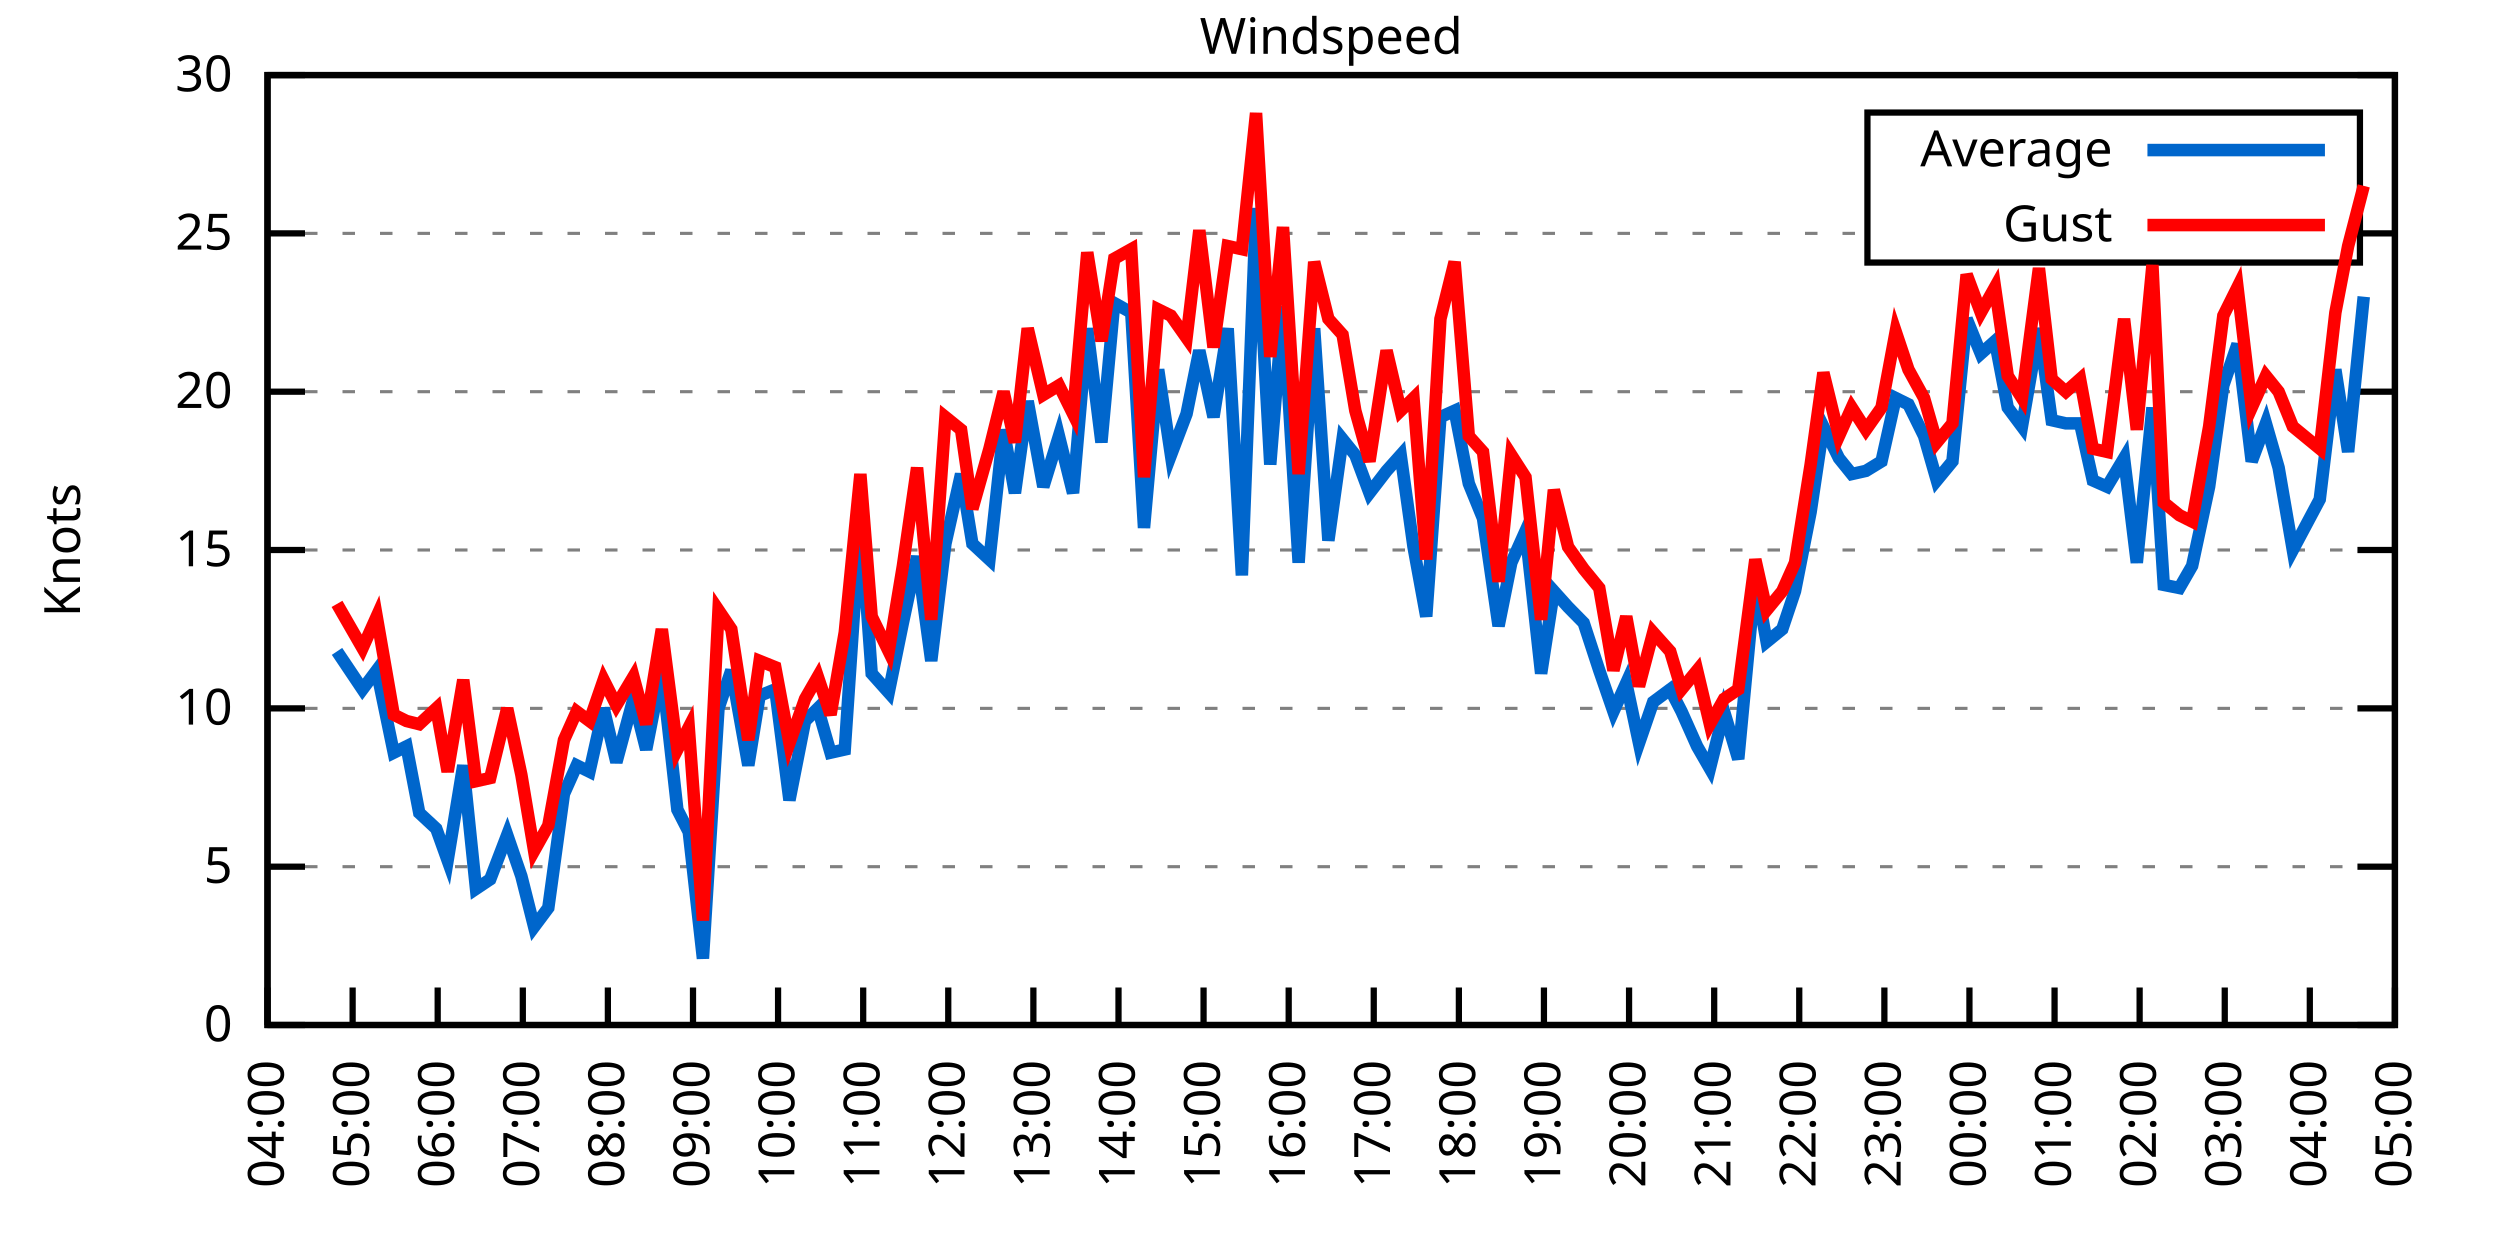
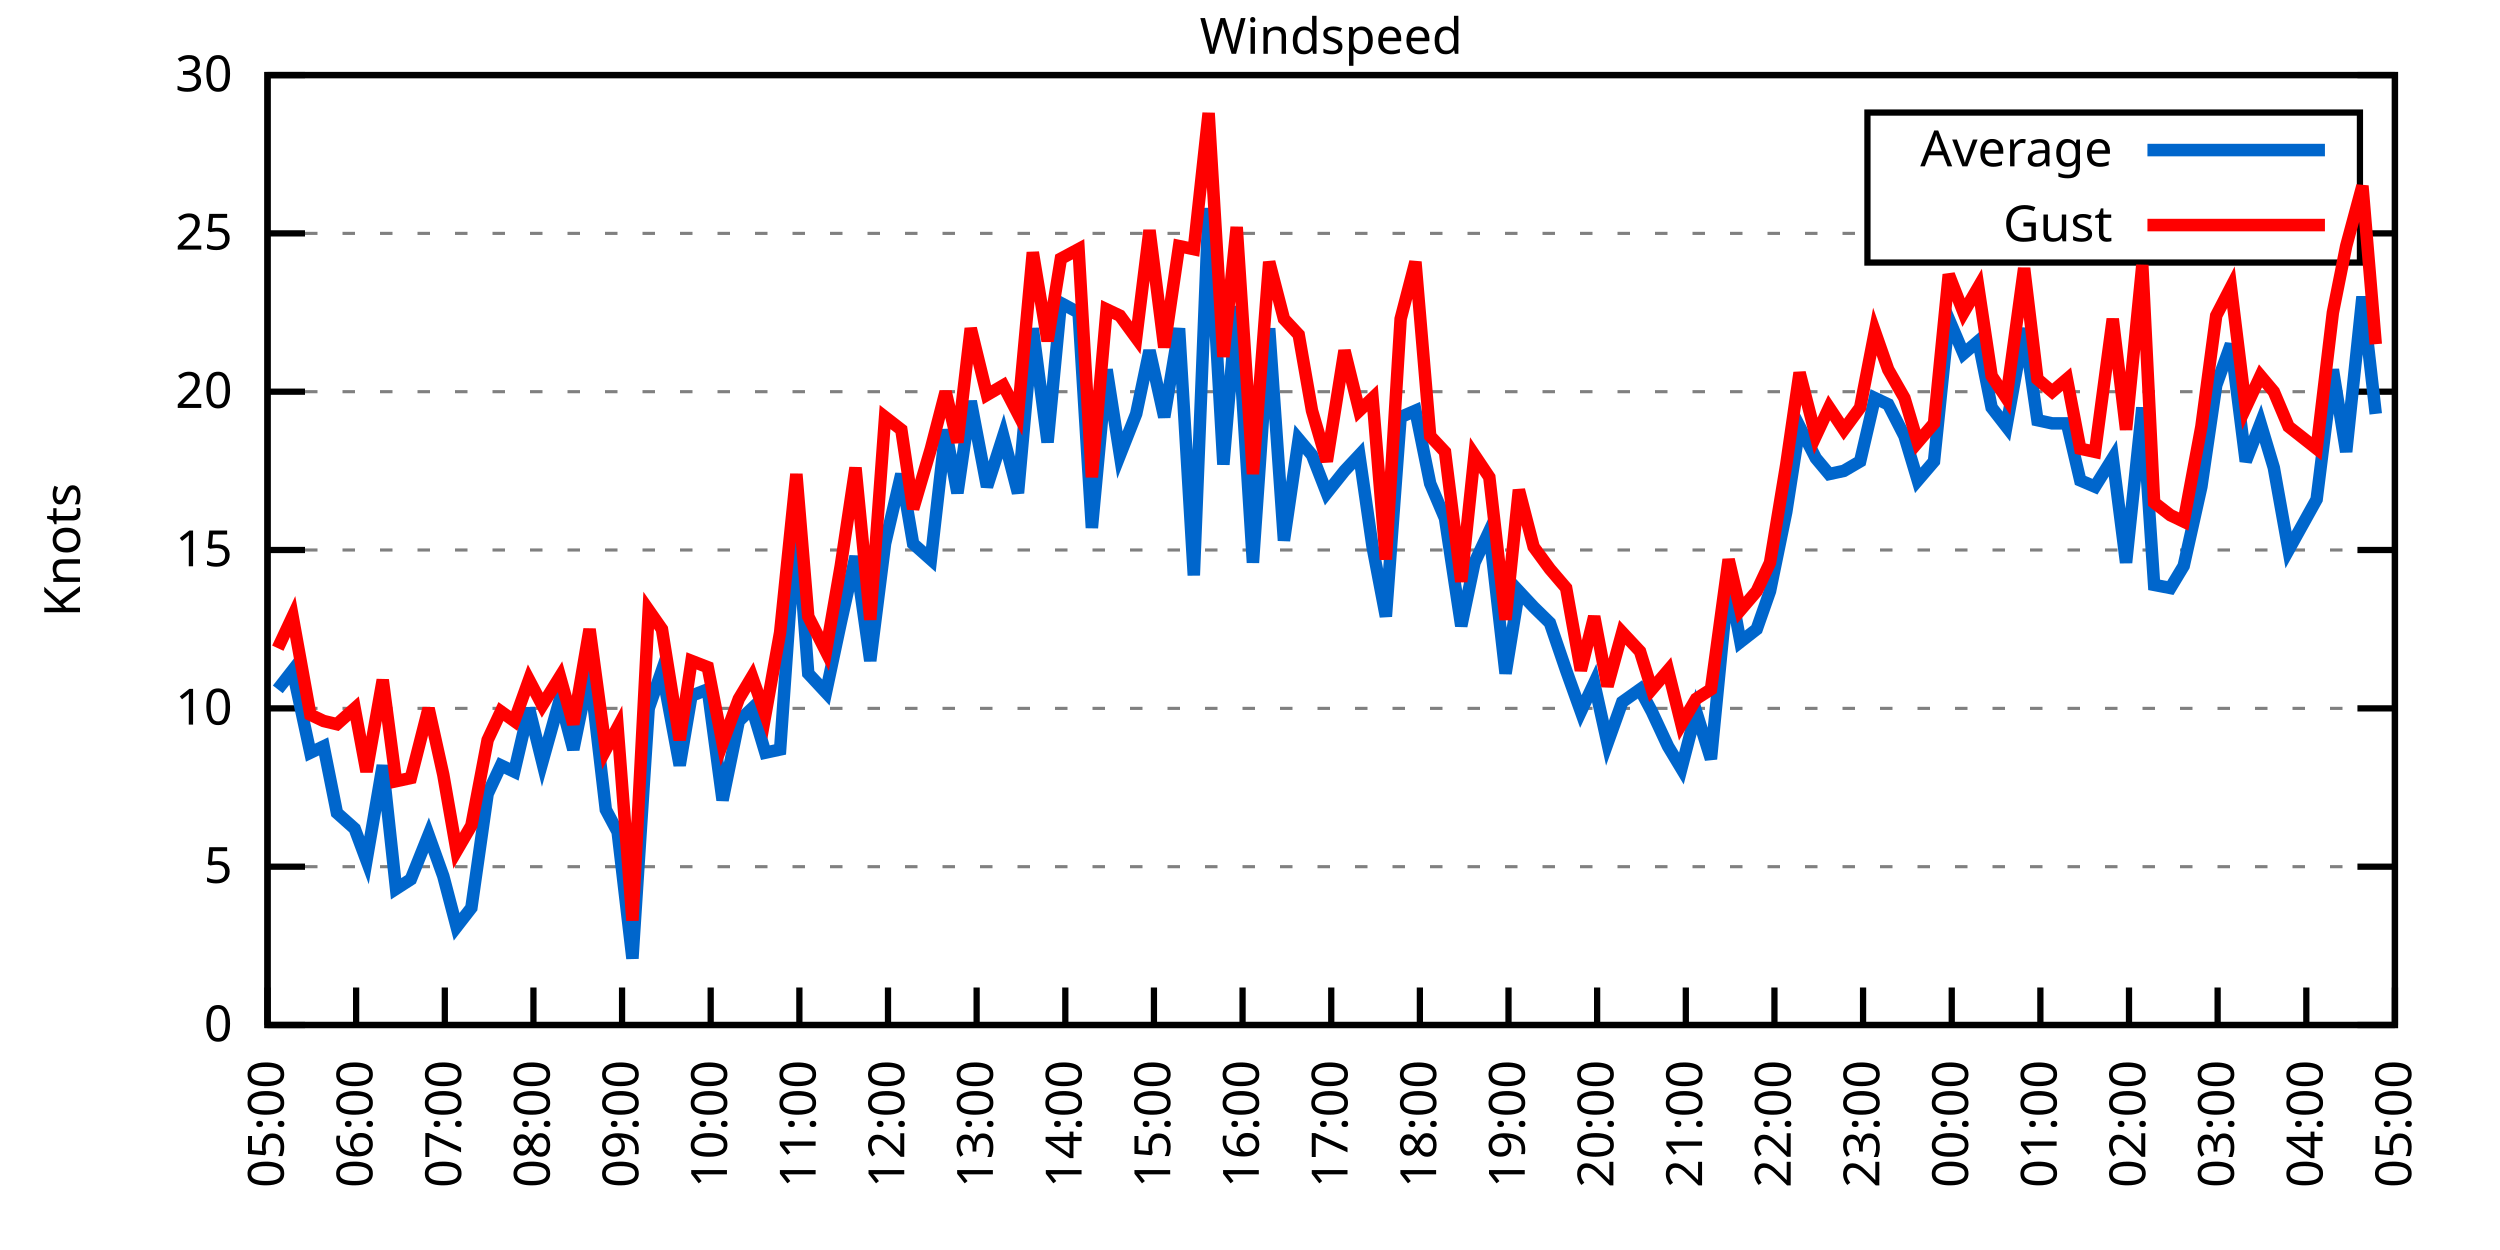
<svg xmlns="http://www.w3.org/2000/svg" xmlns:xlink="http://www.w3.org/1999/xlink" width="400" height="200" viewBox="0 0 400 200">
  <g id="gnuplot_canvas">
    <rect x="0" y="0" width="400" height="200" fill="none" />
    <defs>
      <circle id="gpDot" r="0.5" stroke-width="0.5" stroke="currentColor" />
      <path id="gpPt0" stroke-width="0.333" stroke="currentColor" d="M-1,0 h2 M0,-1 v2" />
      <path id="gpPt1" stroke-width="0.333" stroke="currentColor" d="M-1,-1 L1,1 M1,-1 L-1,1" />
      <path id="gpPt2" stroke-width="0.333" stroke="currentColor" d="M-1,0 L1,0 M0,-1 L0,1 M-1,-1 L1,1 M-1,1 L1,-1" />
      <rect id="gpPt3" stroke-width="0.333" stroke="currentColor" x="-1" y="-1" width="2" height="2" />
      <rect id="gpPt4" stroke-width="0.333" stroke="currentColor" fill="currentColor" x="-1" y="-1" width="2" height="2" />
      <circle id="gpPt5" stroke-width="0.333" stroke="currentColor" cx="0" cy="0" r="1" />
      <use xlink:href="#gpPt5" id="gpPt6" fill="currentColor" stroke="none" />
      <path id="gpPt7" stroke-width="0.333" stroke="currentColor" d="M0,-1.33 L-1.33,0.67 L1.33,0.67 z" />
      <use xlink:href="#gpPt7" id="gpPt8" fill="currentColor" stroke="none" />
      <use xlink:href="#gpPt7" id="gpPt9" stroke="currentColor" transform="rotate(180)" />
      <use xlink:href="#gpPt9" id="gpPt10" fill="currentColor" stroke="none" />
      <use xlink:href="#gpPt3" id="gpPt11" stroke="currentColor" transform="rotate(45)" />
      <use xlink:href="#gpPt11" id="gpPt12" fill="currentColor" stroke="none" />
      <path id="gpPt13" stroke-width="0.333" stroke="currentColor" d="M0,1.330 L1.265,0.411 L0.782,-1.067 L-0.782,-1.076 L-1.265,0.411 z" />
      <use xlink:href="#gpPt13" id="gpPt14" fill="currentColor" stroke="none" />
      <filter id="textbox" filterUnits="objectBoundingBox" x="0" y="0" height="1" width="1">
        <feFlood flood-color="white" flood-opacity="1" result="bgnd" />
        <feComposite in="SourceGraphic" in2="bgnd" operator="atop" />
      </filter>
      <filter id="greybox" filterUnits="objectBoundingBox" x="0" y="0" height="1" width="1">
        <feFlood flood-color="lightgrey" flood-opacity="1" result="grey" />
        <feComposite in="SourceGraphic" in2="grey" operator="atop" />
      </filter>
    </defs>
    <g fill="none" color="white" stroke="currentColor" stroke-width="1.00" stroke-linecap="butt" stroke-linejoin="miter">
</g>
    <g fill="none" color="black" stroke="currentColor" stroke-width="1.00" stroke-linecap="butt" stroke-linejoin="miter">
      <g stroke="none" shape-rendering="crispEdges">
        <polygon fill="rgb(255, 255, 255)" points="42.80,164.00 383.18,164.00 383.18,12.02 42.80,12.02 " />
      </g>
    </g>
    <g fill="none" color="black" stroke="currentColor" stroke-width="1.00" stroke-linecap="butt" stroke-linejoin="miter">
</g>
    <g fill="none" color="black" stroke="black" stroke-width="0.50" stroke-linecap="butt" stroke-linejoin="miter">
</g>
    <g fill="none" color="gray" stroke="currentColor" stroke-width="0.50" stroke-linecap="butt" stroke-linejoin="miter">
      <path stroke="gray" stroke-dasharray="2,4" class="gridline" d="M42.80,164.00 L383.19,164.00  " />
    </g>
    <g fill="none" color="gray" stroke="gray" stroke-width="1.00" stroke-linecap="butt" stroke-linejoin="miter">
</g>
    <g fill="none" color="black" stroke="currentColor" stroke-width="1.00" stroke-linecap="butt" stroke-linejoin="miter">
      <path stroke="black" d="M42.80,164.00 L48.80,164.00 M383.19,164.00 L377.19,164.00  " />
      <g transform="translate(37.20,166.60)" stroke="none" fill="black" font-family="Sans" font-size="8.00" text-anchor="end">
        <text>
          <tspan font-family="Sans"> 0</tspan>
        </text>
      </g>
    </g>
    <g fill="none" color="black" stroke="currentColor" stroke-width="1.00" stroke-linecap="butt" stroke-linejoin="miter">
</g>
    <g fill="none" color="black" stroke="black" stroke-width="0.50" stroke-linecap="butt" stroke-linejoin="miter">
</g>
    <g fill="none" color="gray" stroke="currentColor" stroke-width="0.50" stroke-linecap="butt" stroke-linejoin="miter">
      <path stroke="gray" stroke-dasharray="2,4" class="gridline" d="M42.80,138.67 L383.19,138.67  " />
    </g>
    <g fill="none" color="gray" stroke="gray" stroke-width="1.00" stroke-linecap="butt" stroke-linejoin="miter">
</g>
    <g fill="none" color="black" stroke="currentColor" stroke-width="1.00" stroke-linecap="butt" stroke-linejoin="miter">
      <path stroke="black" d="M42.80,138.67 L48.80,138.67 M383.19,138.67 L377.19,138.67  " />
      <g transform="translate(37.20,141.27)" stroke="none" fill="black" font-family="Sans" font-size="8.00" text-anchor="end">
        <text>
          <tspan font-family="Sans"> 5</tspan>
        </text>
      </g>
    </g>
    <g fill="none" color="black" stroke="currentColor" stroke-width="1.00" stroke-linecap="butt" stroke-linejoin="miter">
</g>
    <g fill="none" color="black" stroke="black" stroke-width="0.50" stroke-linecap="butt" stroke-linejoin="miter">
</g>
    <g fill="none" color="gray" stroke="currentColor" stroke-width="0.50" stroke-linecap="butt" stroke-linejoin="miter">
      <path stroke="gray" stroke-dasharray="2,4" class="gridline" d="M42.80,113.34 L383.19,113.34  " />
    </g>
    <g fill="none" color="gray" stroke="gray" stroke-width="1.00" stroke-linecap="butt" stroke-linejoin="miter">
</g>
    <g fill="none" color="black" stroke="currentColor" stroke-width="1.00" stroke-linecap="butt" stroke-linejoin="miter">
      <path stroke="black" d="M42.80,113.34 L48.80,113.34 M383.19,113.34 L377.19,113.34  " />
      <g transform="translate(37.20,115.94)" stroke="none" fill="black" font-family="Sans" font-size="8.00" text-anchor="end">
        <text>
          <tspan font-family="Sans"> 10</tspan>
        </text>
      </g>
    </g>
    <g fill="none" color="black" stroke="currentColor" stroke-width="1.00" stroke-linecap="butt" stroke-linejoin="miter">
</g>
    <g fill="none" color="black" stroke="black" stroke-width="0.50" stroke-linecap="butt" stroke-linejoin="miter">
</g>
    <g fill="none" color="gray" stroke="currentColor" stroke-width="0.50" stroke-linecap="butt" stroke-linejoin="miter">
      <path stroke="gray" stroke-dasharray="2,4" class="gridline" d="M42.80,88.00 L383.19,88.00  " />
    </g>
    <g fill="none" color="gray" stroke="gray" stroke-width="1.00" stroke-linecap="butt" stroke-linejoin="miter">
</g>
    <g fill="none" color="black" stroke="currentColor" stroke-width="1.00" stroke-linecap="butt" stroke-linejoin="miter">
      <path stroke="black" d="M42.80,88.00 L48.80,88.00 M383.19,88.00 L377.19,88.00  " />
      <g transform="translate(37.20,90.60)" stroke="none" fill="black" font-family="Sans" font-size="8.00" text-anchor="end">
        <text>
          <tspan font-family="Sans"> 15</tspan>
        </text>
      </g>
    </g>
    <g fill="none" color="black" stroke="currentColor" stroke-width="1.00" stroke-linecap="butt" stroke-linejoin="miter">
</g>
    <g fill="none" color="black" stroke="black" stroke-width="0.50" stroke-linecap="butt" stroke-linejoin="miter">
</g>
    <g fill="none" color="gray" stroke="currentColor" stroke-width="0.50" stroke-linecap="butt" stroke-linejoin="miter">
      <path stroke="gray" stroke-dasharray="2,4" class="gridline" d="M42.80,62.67 L383.19,62.67  " />
    </g>
    <g fill="none" color="gray" stroke="gray" stroke-width="1.00" stroke-linecap="butt" stroke-linejoin="miter">
</g>
    <g fill="none" color="black" stroke="currentColor" stroke-width="1.00" stroke-linecap="butt" stroke-linejoin="miter">
      <path stroke="black" d="M42.80,62.67 L48.80,62.67 M383.19,62.67 L377.19,62.67  " />
      <g transform="translate(37.20,65.27)" stroke="none" fill="black" font-family="Sans" font-size="8.00" text-anchor="end">
        <text>
          <tspan font-family="Sans"> 20</tspan>
        </text>
      </g>
    </g>
    <g fill="none" color="black" stroke="currentColor" stroke-width="1.00" stroke-linecap="butt" stroke-linejoin="miter">
</g>
    <g fill="none" color="black" stroke="black" stroke-width="0.50" stroke-linecap="butt" stroke-linejoin="miter">
</g>
    <g fill="none" color="gray" stroke="currentColor" stroke-width="0.50" stroke-linecap="butt" stroke-linejoin="miter">
      <path stroke="gray" stroke-dasharray="2,4" class="gridline" d="M42.80,37.34 L298.79,37.34 M377.59,37.34 L383.19,37.34  " />
    </g>
    <g fill="none" color="gray" stroke="gray" stroke-width="1.00" stroke-linecap="butt" stroke-linejoin="miter">
</g>
    <g fill="none" color="black" stroke="currentColor" stroke-width="1.00" stroke-linecap="butt" stroke-linejoin="miter">
      <path stroke="black" d="M42.80,37.34 L48.80,37.34 M383.19,37.34 L377.19,37.34  " />
      <g transform="translate(37.20,39.94)" stroke="none" fill="black" font-family="Sans" font-size="8.00" text-anchor="end">
        <text>
          <tspan font-family="Sans"> 25</tspan>
        </text>
      </g>
    </g>
    <g fill="none" color="black" stroke="currentColor" stroke-width="1.00" stroke-linecap="butt" stroke-linejoin="miter">
</g>
    <g fill="none" color="black" stroke="black" stroke-width="0.50" stroke-linecap="butt" stroke-linejoin="miter">
</g>
    <g fill="none" color="gray" stroke="currentColor" stroke-width="0.50" stroke-linecap="butt" stroke-linejoin="miter">
      <path stroke="gray" stroke-dasharray="2,4" class="gridline" d="M42.80,12.01 L383.19,12.01  " />
    </g>
    <g fill="none" color="gray" stroke="gray" stroke-width="1.00" stroke-linecap="butt" stroke-linejoin="miter">
</g>
    <g fill="none" color="black" stroke="currentColor" stroke-width="1.00" stroke-linecap="butt" stroke-linejoin="miter">
      <path stroke="black" d="M42.80,12.01 L48.80,12.01 M383.19,12.01 L377.19,12.01  " />
      <g transform="translate(37.20,14.61)" stroke="none" fill="black" font-family="Sans" font-size="8.00" text-anchor="end">
        <text>
          <tspan font-family="Sans"> 30</tspan>
        </text>
      </g>
    </g>
    <g fill="none" color="black" stroke="currentColor" stroke-width="1.00" stroke-linecap="butt" stroke-linejoin="miter">
      <path stroke="black" d="M42.80,164.00 L42.80,158.00  " />
      <g transform="translate(45.40,169.60) rotate(270.00)" stroke="none" fill="black" font-family="Sans" font-size="8.00" text-anchor="end">
        <text>
-           <tspan font-family="Sans">04:00</tspan>
-         </text>
-       </g>
-     </g>
-     <g fill="none" color="black" stroke="currentColor" stroke-width="1.00" stroke-linecap="butt" stroke-linejoin="miter">
-       <path stroke="black" d="M56.42,164.00 L56.42,158.00  " />
-       <g transform="translate(59.02,169.60) rotate(270.00)" stroke="none" fill="black" font-family="Sans" font-size="8.00" text-anchor="end">
-         <text>
          <tspan font-family="Sans">05:00</tspan>
        </text>
      </g>
    </g>
    <g fill="none" color="black" stroke="currentColor" stroke-width="1.00" stroke-linecap="butt" stroke-linejoin="miter">
-       <path stroke="black" d="M70.03,164.00 L70.03,158.00  " />
-       <g transform="translate(72.63,169.60) rotate(270.00)" stroke="none" fill="black" font-family="Sans" font-size="8.00" text-anchor="end">
+       <path stroke="black" d="M56.98,164.00 L56.98,158.00  " />
+       <g transform="translate(59.58,169.60) rotate(270.00)" stroke="none" fill="black" font-family="Sans" font-size="8.00" text-anchor="end">
        <text>
          <tspan font-family="Sans">06:00</tspan>
        </text>
      </g>
    </g>
    <g fill="none" color="black" stroke="currentColor" stroke-width="1.00" stroke-linecap="butt" stroke-linejoin="miter">
-       <path stroke="black" d="M83.65,164.00 L83.65,158.00  " />
-       <g transform="translate(86.25,169.60) rotate(270.00)" stroke="none" fill="black" font-family="Sans" font-size="8.00" text-anchor="end">
+       <path stroke="black" d="M71.17,164.00 L71.17,158.00  " />
+       <g transform="translate(73.77,169.60) rotate(270.00)" stroke="none" fill="black" font-family="Sans" font-size="8.00" text-anchor="end">
        <text>
          <tspan font-family="Sans">07:00</tspan>
        </text>
      </g>
    </g>
    <g fill="none" color="black" stroke="currentColor" stroke-width="1.00" stroke-linecap="butt" stroke-linejoin="miter">
-       <path stroke="black" d="M97.26,164.00 L97.26,158.00  " />
-       <g transform="translate(99.86,169.60) rotate(270.00)" stroke="none" fill="black" font-family="Sans" font-size="8.00" text-anchor="end">
+       <path stroke="black" d="M85.35,164.00 L85.35,158.00  " />
+       <g transform="translate(87.95,169.60) rotate(270.00)" stroke="none" fill="black" font-family="Sans" font-size="8.00" text-anchor="end">
        <text>
          <tspan font-family="Sans">08:00</tspan>
        </text>
      </g>
    </g>
    <g fill="none" color="black" stroke="currentColor" stroke-width="1.00" stroke-linecap="butt" stroke-linejoin="miter">
-       <path stroke="black" d="M110.88,164.00 L110.88,158.00  " />
-       <g transform="translate(113.48,169.60) rotate(270.00)" stroke="none" fill="black" font-family="Sans" font-size="8.00" text-anchor="end">
+       <path stroke="black" d="M99.53,164.00 L99.53,158.00  " />
+       <g transform="translate(102.13,169.60) rotate(270.00)" stroke="none" fill="black" font-family="Sans" font-size="8.00" text-anchor="end">
        <text>
          <tspan font-family="Sans">09:00</tspan>
        </text>
      </g>
    </g>
    <g fill="none" color="black" stroke="currentColor" stroke-width="1.00" stroke-linecap="butt" stroke-linejoin="miter">
-       <path stroke="black" d="M124.49,164.00 L124.49,158.00  " />
-       <g transform="translate(127.09,169.60) rotate(270.00)" stroke="none" fill="black" font-family="Sans" font-size="8.00" text-anchor="end">
+       <path stroke="black" d="M113.71,164.00 L113.71,158.00  " />
+       <g transform="translate(116.31,169.60) rotate(270.00)" stroke="none" fill="black" font-family="Sans" font-size="8.00" text-anchor="end">
        <text>
          <tspan font-family="Sans">10:00</tspan>
        </text>
      </g>
    </g>
    <g fill="none" color="black" stroke="currentColor" stroke-width="1.00" stroke-linecap="butt" stroke-linejoin="miter">
-       <path stroke="black" d="M138.11,164.00 L138.11,158.00  " />
-       <g transform="translate(140.71,169.60) rotate(270.00)" stroke="none" fill="black" font-family="Sans" font-size="8.00" text-anchor="end">
+       <path stroke="black" d="M127.90,164.00 L127.90,158.00  " />
+       <g transform="translate(130.50,169.60) rotate(270.00)" stroke="none" fill="black" font-family="Sans" font-size="8.00" text-anchor="end">
        <text>
          <tspan font-family="Sans">11:00</tspan>
        </text>
      </g>
    </g>
    <g fill="none" color="black" stroke="currentColor" stroke-width="1.00" stroke-linecap="butt" stroke-linejoin="miter">
-       <path stroke="black" d="M151.72,164.00 L151.72,158.00  " />
-       <g transform="translate(154.32,169.60) rotate(270.00)" stroke="none" fill="black" font-family="Sans" font-size="8.00" text-anchor="end">
+       <path stroke="black" d="M142.08,164.00 L142.08,158.00  " />
+       <g transform="translate(144.68,169.60) rotate(270.00)" stroke="none" fill="black" font-family="Sans" font-size="8.00" text-anchor="end">
        <text>
          <tspan font-family="Sans">12:00</tspan>
        </text>
      </g>
    </g>
    <g fill="none" color="black" stroke="currentColor" stroke-width="1.00" stroke-linecap="butt" stroke-linejoin="miter">
-       <path stroke="black" d="M165.34,164.00 L165.34,158.00  " />
-       <g transform="translate(167.94,169.60) rotate(270.00)" stroke="none" fill="black" font-family="Sans" font-size="8.00" text-anchor="end">
+       <path stroke="black" d="M156.26,164.00 L156.26,158.00  " />
+       <g transform="translate(158.86,169.60) rotate(270.00)" stroke="none" fill="black" font-family="Sans" font-size="8.00" text-anchor="end">
        <text>
          <tspan font-family="Sans">13:00</tspan>
        </text>
      </g>
    </g>
    <g fill="none" color="black" stroke="currentColor" stroke-width="1.00" stroke-linecap="butt" stroke-linejoin="miter">
-       <path stroke="black" d="M178.96,164.00 L178.96,158.00  " />
-       <g transform="translate(181.56,169.60) rotate(270.00)" stroke="none" fill="black" font-family="Sans" font-size="8.00" text-anchor="end">
+       <path stroke="black" d="M170.45,164.00 L170.45,158.00  " />
+       <g transform="translate(173.05,169.60) rotate(270.00)" stroke="none" fill="black" font-family="Sans" font-size="8.00" text-anchor="end">
        <text>
          <tspan font-family="Sans">14:00</tspan>
        </text>
      </g>
    </g>
    <g fill="none" color="black" stroke="currentColor" stroke-width="1.00" stroke-linecap="butt" stroke-linejoin="miter">
-       <path stroke="black" d="M192.57,164.00 L192.57,158.00  " />
-       <g transform="translate(195.17,169.60) rotate(270.00)" stroke="none" fill="black" font-family="Sans" font-size="8.00" text-anchor="end">
+       <path stroke="black" d="M184.63,164.00 L184.63,158.00  " />
+       <g transform="translate(187.23,169.60) rotate(270.00)" stroke="none" fill="black" font-family="Sans" font-size="8.00" text-anchor="end">
        <text>
          <tspan font-family="Sans">15:00</tspan>
        </text>
      </g>
    </g>
    <g fill="none" color="black" stroke="currentColor" stroke-width="1.00" stroke-linecap="butt" stroke-linejoin="miter">
-       <path stroke="black" d="M206.19,164.00 L206.19,158.00  " />
-       <g transform="translate(208.79,169.60) rotate(270.00)" stroke="none" fill="black" font-family="Sans" font-size="8.00" text-anchor="end">
+       <path stroke="black" d="M198.81,164.00 L198.81,158.00  " />
+       <g transform="translate(201.41,169.60) rotate(270.00)" stroke="none" fill="black" font-family="Sans" font-size="8.00" text-anchor="end">
        <text>
          <tspan font-family="Sans">16:00</tspan>
        </text>
      </g>
    </g>
    <g fill="none" color="black" stroke="currentColor" stroke-width="1.00" stroke-linecap="butt" stroke-linejoin="miter">
-       <path stroke="black" d="M219.80,164.00 L219.80,158.00  " />
-       <g transform="translate(222.40,169.60) rotate(270.00)" stroke="none" fill="black" font-family="Sans" font-size="8.00" text-anchor="end">
+       <path stroke="black" d="M213.00,164.00 L213.00,158.00  " />
+       <g transform="translate(215.60,169.60) rotate(270.00)" stroke="none" fill="black" font-family="Sans" font-size="8.00" text-anchor="end">
        <text>
          <tspan font-family="Sans">17:00</tspan>
        </text>
      </g>
    </g>
    <g fill="none" color="black" stroke="currentColor" stroke-width="1.00" stroke-linecap="butt" stroke-linejoin="miter">
-       <path stroke="black" d="M233.42,164.00 L233.42,158.00  " />
-       <g transform="translate(236.02,169.60) rotate(270.00)" stroke="none" fill="black" font-family="Sans" font-size="8.00" text-anchor="end">
+       <path stroke="black" d="M227.18,164.00 L227.18,158.00  " />
+       <g transform="translate(229.78,169.60) rotate(270.00)" stroke="none" fill="black" font-family="Sans" font-size="8.00" text-anchor="end">
        <text>
          <tspan font-family="Sans">18:00</tspan>
        </text>
      </g>
    </g>
    <g fill="none" color="black" stroke="currentColor" stroke-width="1.00" stroke-linecap="butt" stroke-linejoin="miter">
-       <path stroke="black" d="M247.03,164.00 L247.03,158.00  " />
-       <g transform="translate(249.63,169.60) rotate(270.00)" stroke="none" fill="black" font-family="Sans" font-size="8.00" text-anchor="end">
+       <path stroke="black" d="M241.36,164.00 L241.36,158.00  " />
+       <g transform="translate(243.96,169.60) rotate(270.00)" stroke="none" fill="black" font-family="Sans" font-size="8.00" text-anchor="end">
        <text>
          <tspan font-family="Sans">19:00</tspan>
        </text>
      </g>
    </g>
    <g fill="none" color="black" stroke="currentColor" stroke-width="1.00" stroke-linecap="butt" stroke-linejoin="miter">
-       <path stroke="black" d="M260.65,164.00 L260.65,158.00  " />
-       <g transform="translate(263.25,169.60) rotate(270.00)" stroke="none" fill="black" font-family="Sans" font-size="8.00" text-anchor="end">
+       <path stroke="black" d="M255.54,164.00 L255.54,158.00  " />
+       <g transform="translate(258.14,169.60) rotate(270.00)" stroke="none" fill="black" font-family="Sans" font-size="8.00" text-anchor="end">
        <text>
          <tspan font-family="Sans">20:00</tspan>
        </text>
      </g>
    </g>
    <g fill="none" color="black" stroke="currentColor" stroke-width="1.00" stroke-linecap="butt" stroke-linejoin="miter">
-       <path stroke="black" d="M274.27,164.00 L274.27,158.00  " />
-       <g transform="translate(276.87,169.60) rotate(270.00)" stroke="none" fill="black" font-family="Sans" font-size="8.00" text-anchor="end">
+       <path stroke="black" d="M269.73,164.00 L269.73,158.00  " />
+       <g transform="translate(272.33,169.60) rotate(270.00)" stroke="none" fill="black" font-family="Sans" font-size="8.00" text-anchor="end">
        <text>
          <tspan font-family="Sans">21:00</tspan>
        </text>
      </g>
    </g>
    <g fill="none" color="black" stroke="currentColor" stroke-width="1.00" stroke-linecap="butt" stroke-linejoin="miter">
-       <path stroke="black" d="M287.88,164.00 L287.88,158.00  " />
-       <g transform="translate(290.48,169.60) rotate(270.00)" stroke="none" fill="black" font-family="Sans" font-size="8.00" text-anchor="end">
+       <path stroke="black" d="M283.91,164.00 L283.91,158.00  " />
+       <g transform="translate(286.51,169.60) rotate(270.00)" stroke="none" fill="black" font-family="Sans" font-size="8.00" text-anchor="end">
        <text>
          <tspan font-family="Sans">22:00</tspan>
        </text>
      </g>
    </g>
    <g fill="none" color="black" stroke="currentColor" stroke-width="1.00" stroke-linecap="butt" stroke-linejoin="miter">
-       <path stroke="black" d="M301.50,164.00 L301.50,158.00  " />
-       <g transform="translate(304.10,169.60) rotate(270.00)" stroke="none" fill="black" font-family="Sans" font-size="8.00" text-anchor="end">
+       <path stroke="black" d="M298.09,164.00 L298.09,158.00  " />
+       <g transform="translate(300.69,169.60) rotate(270.00)" stroke="none" fill="black" font-family="Sans" font-size="8.00" text-anchor="end">
        <text>
          <tspan font-family="Sans">23:00</tspan>
        </text>
      </g>
    </g>
    <g fill="none" color="black" stroke="currentColor" stroke-width="1.00" stroke-linecap="butt" stroke-linejoin="miter">
-       <path stroke="black" d="M315.11,164.00 L315.11,158.00  " />
-       <g transform="translate(317.71,169.60) rotate(270.00)" stroke="none" fill="black" font-family="Sans" font-size="8.00" text-anchor="end">
+       <path stroke="black" d="M312.28,164.00 L312.28,158.00  " />
+       <g transform="translate(314.88,169.60) rotate(270.00)" stroke="none" fill="black" font-family="Sans" font-size="8.00" text-anchor="end">
        <text>
          <tspan font-family="Sans">00:00</tspan>
        </text>
      </g>
    </g>
    <g fill="none" color="black" stroke="currentColor" stroke-width="1.00" stroke-linecap="butt" stroke-linejoin="miter">
-       <path stroke="black" d="M328.73,164.00 L328.73,158.00  " />
-       <g transform="translate(331.33,169.60) rotate(270.00)" stroke="none" fill="black" font-family="Sans" font-size="8.00" text-anchor="end">
+       <path stroke="black" d="M326.46,164.00 L326.46,158.00  " />
+       <g transform="translate(329.06,169.60) rotate(270.00)" stroke="none" fill="black" font-family="Sans" font-size="8.00" text-anchor="end">
        <text>
          <tspan font-family="Sans">01:00</tspan>
        </text>
      </g>
    </g>
    <g fill="none" color="black" stroke="currentColor" stroke-width="1.00" stroke-linecap="butt" stroke-linejoin="miter">
-       <path stroke="black" d="M342.34,164.00 L342.34,158.00  " />
-       <g transform="translate(344.94,169.60) rotate(270.00)" stroke="none" fill="black" font-family="Sans" font-size="8.00" text-anchor="end">
+       <path stroke="black" d="M340.64,164.00 L340.64,158.00  " />
+       <g transform="translate(343.24,169.60) rotate(270.00)" stroke="none" fill="black" font-family="Sans" font-size="8.00" text-anchor="end">
        <text>
          <tspan font-family="Sans">02:00</tspan>
        </text>
      </g>
    </g>
    <g fill="none" color="black" stroke="currentColor" stroke-width="1.00" stroke-linecap="butt" stroke-linejoin="miter">
-       <path stroke="black" d="M355.96,164.00 L355.96,158.00  " />
-       <g transform="translate(358.56,169.60) rotate(270.00)" stroke="none" fill="black" font-family="Sans" font-size="8.00" text-anchor="end">
+       <path stroke="black" d="M354.82,164.00 L354.82,158.00  " />
+       <g transform="translate(357.42,169.60) rotate(270.00)" stroke="none" fill="black" font-family="Sans" font-size="8.00" text-anchor="end">
        <text>
          <tspan font-family="Sans">03:00</tspan>
        </text>
      </g>
    </g>
    <g fill="none" color="black" stroke="currentColor" stroke-width="1.00" stroke-linecap="butt" stroke-linejoin="miter">
-       <path stroke="black" d="M369.57,164.00 L369.57,158.00  " />
-       <g transform="translate(372.17,169.60) rotate(270.00)" stroke="none" fill="black" font-family="Sans" font-size="8.00" text-anchor="end">
+       <path stroke="black" d="M369.01,164.00 L369.01,158.00  " />
+       <g transform="translate(371.61,169.60) rotate(270.00)" stroke="none" fill="black" font-family="Sans" font-size="8.00" text-anchor="end">
        <text>
          <tspan font-family="Sans">04:00</tspan>
        </text>
      </g>
    </g>
    <g fill="none" color="black" stroke="currentColor" stroke-width="1.00" stroke-linecap="butt" stroke-linejoin="miter">
      <path stroke="black" d="M383.19,164.00 L383.19,158.00  " />
      <g transform="translate(385.79,169.60) rotate(270.00)" stroke="none" fill="black" font-family="Sans" font-size="8.00" text-anchor="end">
        <text>
          <tspan font-family="Sans">05:00</tspan>
        </text>
      </g>
    </g>
    <g fill="none" color="black" stroke="currentColor" stroke-width="1.00" stroke-linecap="butt" stroke-linejoin="miter">
</g>
    <g fill="none" color="black" stroke="currentColor" stroke-width="1.00" stroke-linecap="butt" stroke-linejoin="miter">
      <path stroke="black" d="M42.80,12.01 L42.80,164.00 L383.19,164.00 L383.19,12.01 L42.80,12.01 Z  " />
    </g>
    <g fill="none" color="black" stroke="currentColor" stroke-width="1.00" stroke-linecap="butt" stroke-linejoin="miter">
</g>
    <g fill="none" color="black" stroke="currentColor" stroke-width="1.00" stroke-linecap="butt" stroke-linejoin="miter">
      <path stroke="black" d="M298.79,42.01 L298.79,18.01 L377.59,18.01 L377.59,42.01 L298.79,42.01 Z  " />
    </g>
    <g id="Windspeed_plot_1">
      <g fill="none" color="white" stroke="black" stroke-width="2.00" stroke-linecap="butt" stroke-linejoin="miter">
</g>
      <g fill="none" color="black" stroke="currentColor" stroke-width="2.00" stroke-linecap="butt" stroke-linejoin="miter">
        <g transform="translate(337.99,26.61)" stroke="none" fill="black" font-family="Sans" font-size="8.00" text-anchor="end">
          <text>
            <tspan font-family="Sans">Average</tspan>
          </text>
        </g>
      </g>
      <g fill="none" color="black" stroke="currentColor" stroke-width="2.00" stroke-linecap="butt" stroke-linejoin="miter">
-         <path stroke="rgb(  0, 102, 204)" d="M343.59,24.01 L371.99,24.01 M53.92,104.22 L58.00,110.30 L60.27,107.26 L63.00,120.43 L65.04,119.42 L67.08,130.06   L69.80,132.59 L71.62,137.66 L74.12,122.46 L76.16,142.21 L78.43,140.69 L81.15,133.60 L83.42,140.19 L85.46,148.29   L87.73,145.25 L90.23,127.02 L92.27,122.46 L94.31,123.47 L96.58,113.34 L98.62,121.95 L101.35,111.82 L103.39,119.92   L105.89,107.26 L108.38,129.55 L110.20,133.10 L112.47,153.36 L114.96,113.34 L117.01,107.26 L119.73,122.46 L121.54,111.31   L124.04,110.30 L126.31,128.03 L128.81,115.36 L130.85,113.34 L132.89,120.43 L135.16,119.92 L137.66,82.94 L139.47,107.76   L142.19,110.80 L144.46,99.66 L146.73,89.02 L149.00,105.74 L151.27,86.99 L153.77,75.85 L155.58,86.99 L158.31,89.52   L160.57,68.75 L162.39,78.89 L164.43,64.19 L166.93,77.87 L169.43,69.77 L171.69,78.89 L173.96,52.54 L176.23,70.78   L178.28,48.49 L181.00,50.01 L183.04,84.46 L185.31,59.13 L187.35,72.81 L189.85,66.22 L191.89,56.09 L194.16,66.73   L196.43,52.54 L198.70,92.06 L200.97,33.29 L203.24,74.33 L205.28,48.99 L207.78,90.03 L210.27,52.54 L212.54,86.49   L214.81,70.27 L216.85,72.81 L219.12,78.89 L221.85,75.34 L224.11,72.81 L226.16,87.50 L228.20,98.64 L230.47,66.73   L232.74,65.71 L235.01,77.37 L237.28,82.94 L239.77,100.16 L241.81,90.03 L244.08,84.97 L246.58,107.76 L248.62,94.59   L250.89,97.12 L253.39,99.66 L255.88,107.26 L258.15,113.84 L260.20,109.28 L262.24,118.91 L264.51,112.32 L267.23,110.30   L269.05,113.84 L271.54,119.42 L273.58,122.96 L275.85,113.84 L278.12,121.44 L280.85,92.56 L282.66,102.70 L285.16,100.67   L287.20,94.59 L289.70,81.93 L291.74,68.25 L294.23,73.31 L296.28,75.85 L298.55,75.34 L301.04,73.82 L303.31,63.69   L305.35,64.70 L307.85,69.77 L309.89,76.86 L312.39,73.82 L314.66,51.02 L316.93,56.59 L319.20,54.57 L321.24,65.21   L323.51,68.25 L326.23,52.54 L328.27,67.23 L330.54,67.74 L332.81,67.74 L334.85,76.86 L337.12,77.87 L339.85,73.31   L341.89,90.03 L344.39,65.21 L346.20,93.58 L348.70,94.08 L350.74,90.54 L353.46,77.87 L355.73,61.66 L358.00,55.07   L360.27,73.82 L362.54,67.74 L364.58,74.83 L366.85,88.00 L371.16,79.90 L373.66,59.13 L375.70,72.30 L378.20,47.47    " />
+         <path stroke="rgb(  0, 102, 204)" d="M343.59,24.01 L371.99,24.01 M44.45,110.30 L46.82,107.26 L49.66,120.43 L51.78,119.42 L53.91,130.06 L56.75,132.59   L58.64,137.66 L61.24,122.46 L63.37,142.21 L65.73,140.69 L68.57,133.60 L70.93,140.19 L73.06,148.29 L75.42,145.25   L78.02,127.02 L80.15,122.46 L82.28,123.47 L84.64,113.34 L86.77,121.95 L89.60,111.82 L91.73,119.92 L94.33,107.26   L96.93,129.55 L98.82,133.10 L101.19,153.36 L103.79,113.34 L105.91,107.26 L108.75,122.46 L110.64,111.31 L113.24,110.30   L115.61,128.03 L118.21,115.36 L120.33,113.34 L122.46,120.43 L124.82,119.92 L127.42,82.94 L129.32,107.76 L132.15,110.80   L134.52,99.66 L136.88,89.02 L139.24,105.74 L141.61,86.99 L144.21,75.85 L146.10,86.99 L148.94,89.52 L151.30,68.75   L153.19,78.89 L155.32,64.19 L157.92,77.87 L160.52,69.77 L162.88,78.89 L165.25,52.54 L167.61,70.78 L169.74,48.49   L172.57,50.01 L174.70,84.46 L177.06,59.13 L179.19,72.81 L181.79,66.22 L183.92,56.09 L186.28,66.73 L188.65,52.54   L191.01,92.06 L193.38,33.29 L195.74,74.33 L197.87,48.99 L200.47,90.03 L203.07,52.54 L205.43,86.49 L207.79,70.27   L209.92,72.81 L212.29,78.89 L215.12,75.34 L217.49,72.81 L219.61,87.50 L221.74,98.64 L224.10,66.73 L226.47,65.71   L228.83,77.37 L231.20,82.94 L233.80,100.16 L235.92,90.03 L238.29,84.97 L240.89,107.76 L243.02,94.59 L245.38,97.12   L247.98,99.66 L250.58,107.26 L252.94,113.84 L255.07,109.28 L257.20,118.91 L259.56,112.32 L262.40,110.30 L264.29,113.84   L266.89,119.42 L269.02,122.96 L271.38,113.84 L273.75,121.44 L276.58,92.56 L278.47,102.70 L281.07,100.67 L283.20,94.59   L285.80,81.93 L287.93,68.25 L290.53,73.31 L292.66,75.85 L295.02,75.34 L297.62,73.82 L299.98,63.69 L302.11,64.70   L304.71,69.77 L306.84,76.86 L309.44,73.82 L311.80,51.02 L314.17,56.59 L316.53,54.57 L318.66,65.21 L321.02,68.25   L323.86,52.54 L325.99,67.23 L328.35,67.74 L330.71,67.74 L332.84,76.86 L335.20,77.87 L338.04,73.31 L340.17,90.03   L342.77,65.21 L344.66,93.58 L347.26,94.08 L349.39,90.54 L352.22,77.87 L354.59,61.66 L356.95,55.07 L359.32,73.82   L361.68,67.74 L363.81,74.83 L366.17,88.00 L370.66,79.90 L373.26,59.13 L375.39,72.30 L377.99,47.47 L380.12,66.22    " />
      </g>
    </g>
    <g id="Windspeed_plot_2">
      <g fill="none" color="black" stroke="currentColor" stroke-width="2.00" stroke-linecap="butt" stroke-linejoin="miter">
        <g transform="translate(337.99,38.61)" stroke="none" fill="black" font-family="Sans" font-size="8.00" text-anchor="end">
          <text>
            <tspan font-family="Sans">Gust</tspan>
          </text>
        </g>
      </g>
      <g fill="none" color="black" stroke="currentColor" stroke-width="2.00" stroke-linecap="butt" stroke-linejoin="miter">
-         <path stroke="rgb(255,   0,   0)" d="M343.59,36.01 L371.99,36.01 M53.92,96.62 L58.00,103.71 L60.27,98.64 L63.00,114.35 L65.04,115.36 L67.08,115.87   L69.80,113.34 L71.62,123.47 L74.12,108.78 L76.16,124.99 L78.43,124.48 L81.15,113.34 L83.42,123.98 L85.46,136.14   L87.73,132.08 L90.23,118.40 L92.27,113.84 L94.31,115.36 L96.58,108.78 L98.62,112.83 L101.35,108.27 L103.39,115.87   L105.89,100.67 L108.38,119.92 L110.20,116.38 L112.47,147.28 L114.96,97.63 L117.01,100.67 L119.73,118.40 L121.54,105.74   L124.04,106.75 L126.31,118.91 L128.81,111.82 L130.85,108.27 L132.89,114.35 L135.16,101.18 L137.66,75.85 L139.47,98.64   L142.19,104.22 L144.46,90.54 L146.73,74.83 L149.00,99.15 L151.27,66.73 L153.77,68.75 L155.58,81.42 L158.31,71.79   L160.57,62.67 L162.39,70.78 L164.43,52.54 L166.93,63.18 L169.43,61.66 L171.69,66.22 L173.96,40.38 L176.23,54.57   L178.28,41.39 L181.00,39.87 L183.04,76.35 L185.31,49.50 L187.35,50.51 L189.85,54.06 L191.89,36.84 L194.16,55.58   L196.43,39.37 L198.70,39.87 L200.97,18.09 L203.24,57.10 L205.28,36.33 L207.78,75.85 L210.27,41.90 L212.54,51.02   L214.81,53.55 L216.85,65.71 L219.12,73.82 L221.85,56.09 L224.11,65.71 L226.16,63.69 L228.20,89.52 L230.47,51.02   L232.74,41.90 L235.01,69.77 L237.28,72.30 L239.77,93.07 L241.81,72.81 L244.08,76.35 L246.58,99.15 L248.62,78.38   L250.89,87.50 L253.39,91.04 L255.88,94.08 L258.15,107.26 L260.20,98.64 L262.24,109.79 L264.51,101.18 L267.23,104.22   L269.05,110.30 L271.54,107.26 L273.58,115.87 L275.85,111.82 L278.12,110.30 L280.85,89.52 L282.66,97.63 L285.16,94.59   L287.20,90.03 L289.70,74.33 L291.74,59.63 L294.23,69.77 L296.28,65.21 L298.55,68.75 L301.04,65.21 L303.31,53.05   L305.35,59.13 L307.85,63.69 L309.89,70.78 L312.39,67.74 L314.66,43.93 L316.93,50.01 L319.20,45.95 L321.24,60.14   L323.51,63.69 L326.23,42.91 L328.27,60.65 L330.54,62.67 L332.81,60.65 L334.85,71.79 L337.12,72.30 L339.85,51.02   L341.89,68.75 L344.39,42.41 L346.20,80.41 L348.70,82.43 L350.74,83.45 L353.46,68.25 L355.73,50.51 L358.00,45.95   L360.27,65.21 L362.54,60.14 L364.58,62.67 L366.85,68.25 L371.16,71.79 L373.66,50.01 L375.70,39.37 L378.20,29.74    " />
+         <path stroke="rgb(255,   0,   0)" d="M343.59,36.01 L371.99,36.01 M44.45,103.71 L46.82,98.64 L49.66,114.35 L51.78,115.36 L53.91,115.87 L56.75,113.34   L58.64,123.47 L61.24,108.78 L63.37,124.99 L65.73,124.48 L68.57,113.34 L70.93,123.98 L73.06,136.14 L75.42,132.08   L78.02,118.40 L80.15,113.84 L82.28,115.36 L84.64,108.78 L86.77,112.83 L89.60,108.27 L91.73,115.87 L94.33,100.67   L96.93,119.92 L98.82,116.38 L101.19,147.28 L103.79,97.63 L105.91,100.67 L108.75,118.40 L110.64,105.74 L113.24,106.75   L115.61,118.91 L118.21,111.82 L120.33,108.27 L122.46,114.35 L124.82,101.18 L127.42,75.85 L129.32,98.64 L132.15,104.22   L134.52,90.54 L136.88,74.83 L139.24,99.15 L141.61,66.73 L144.21,68.75 L146.10,81.42 L148.94,71.79 L151.30,62.67   L153.19,70.78 L155.32,52.54 L157.92,63.18 L160.52,61.66 L162.88,66.22 L165.25,40.38 L167.61,54.57 L169.74,41.39   L172.57,39.87 L174.70,76.35 L177.06,49.50 L179.19,50.51 L181.79,54.06 L183.92,36.84 L186.28,55.58 L188.65,39.37   L191.01,39.87 L193.38,18.09 L195.74,57.10 L197.87,36.33 L200.47,75.85 L203.07,41.90 L205.43,51.02 L207.79,53.55   L209.92,65.71 L212.29,73.82 L215.12,56.09 L217.49,65.71 L219.61,63.69 L221.74,89.52 L224.10,51.02 L226.47,41.90   L228.83,69.77 L231.20,72.30 L233.80,93.07 L235.92,72.81 L238.29,76.35 L240.89,99.15 L243.02,78.38 L245.38,87.50   L247.98,91.04 L250.58,94.08 L252.94,107.26 L255.07,98.64 L257.20,109.79 L259.56,101.18 L262.40,104.22 L264.29,110.30   L266.89,107.26 L269.02,115.87 L271.38,111.82 L273.75,110.30 L276.58,89.52 L278.47,97.63 L281.07,94.59 L283.20,90.03   L285.80,74.33 L287.93,59.63 L290.53,69.77 L292.66,65.21 L295.02,68.75 L297.62,65.21 L299.98,53.05 L302.11,59.13   L304.71,63.69 L306.84,70.78 L309.44,67.74 L311.80,43.93 L314.17,50.01 L316.53,45.95 L318.66,60.14 L321.02,63.69   L323.86,42.91 L325.99,60.65 L328.35,62.67 L330.71,60.65 L332.84,71.79 L335.20,72.30 L338.04,51.02 L340.17,68.75   L342.77,42.41 L344.66,80.41 L347.26,82.43 L349.39,83.45 L352.22,68.25 L354.59,50.51 L356.95,45.95 L359.32,65.21   L361.68,60.14 L363.81,62.67 L366.17,68.25 L370.66,71.79 L373.26,50.01 L375.39,39.37 L377.99,29.74 L380.12,55.07    " />
      </g>
    </g>
    <g fill="none" color="black" stroke="currentColor" stroke-width="2.00" stroke-linecap="butt" stroke-linejoin="miter">
</g>
    <g fill="none" color="black" stroke="black" stroke-width="1.00" stroke-linecap="butt" stroke-linejoin="miter">
</g>
    <g fill="none" color="black" stroke="currentColor" stroke-width="1.00" stroke-linecap="butt" stroke-linejoin="miter">
      <path stroke="black" d="M42.80,12.01 L42.80,164.00 L383.19,164.00 L383.19,12.01 L42.80,12.01 Z  " />
      <g transform="translate(12.80,88.01) rotate(270.00)" stroke="none" fill="black" font-family="Sans" font-size="8.00" text-anchor="middle">
        <text>
          <tspan font-family="Sans">Knots</tspan>
        </text>
      </g>
    </g>
    <g fill="none" color="black" stroke="currentColor" stroke-width="1.00" stroke-linecap="butt" stroke-linejoin="miter">
</g>
    <g fill="none" color="black" stroke="currentColor" stroke-width="1.00" stroke-linecap="butt" stroke-linejoin="miter">
      <g transform="translate(212.99,8.61)" stroke="none" fill="black" font-family="Sans" font-size="8.00" text-anchor="middle">
        <text>
          <tspan font-family="Sans">Windspeed</tspan>
        </text>
      </g>
    </g>
    <g fill="none" color="black" stroke="currentColor" stroke-width="1.00" stroke-linecap="butt" stroke-linejoin="miter">
</g>
  </g>
</svg>
